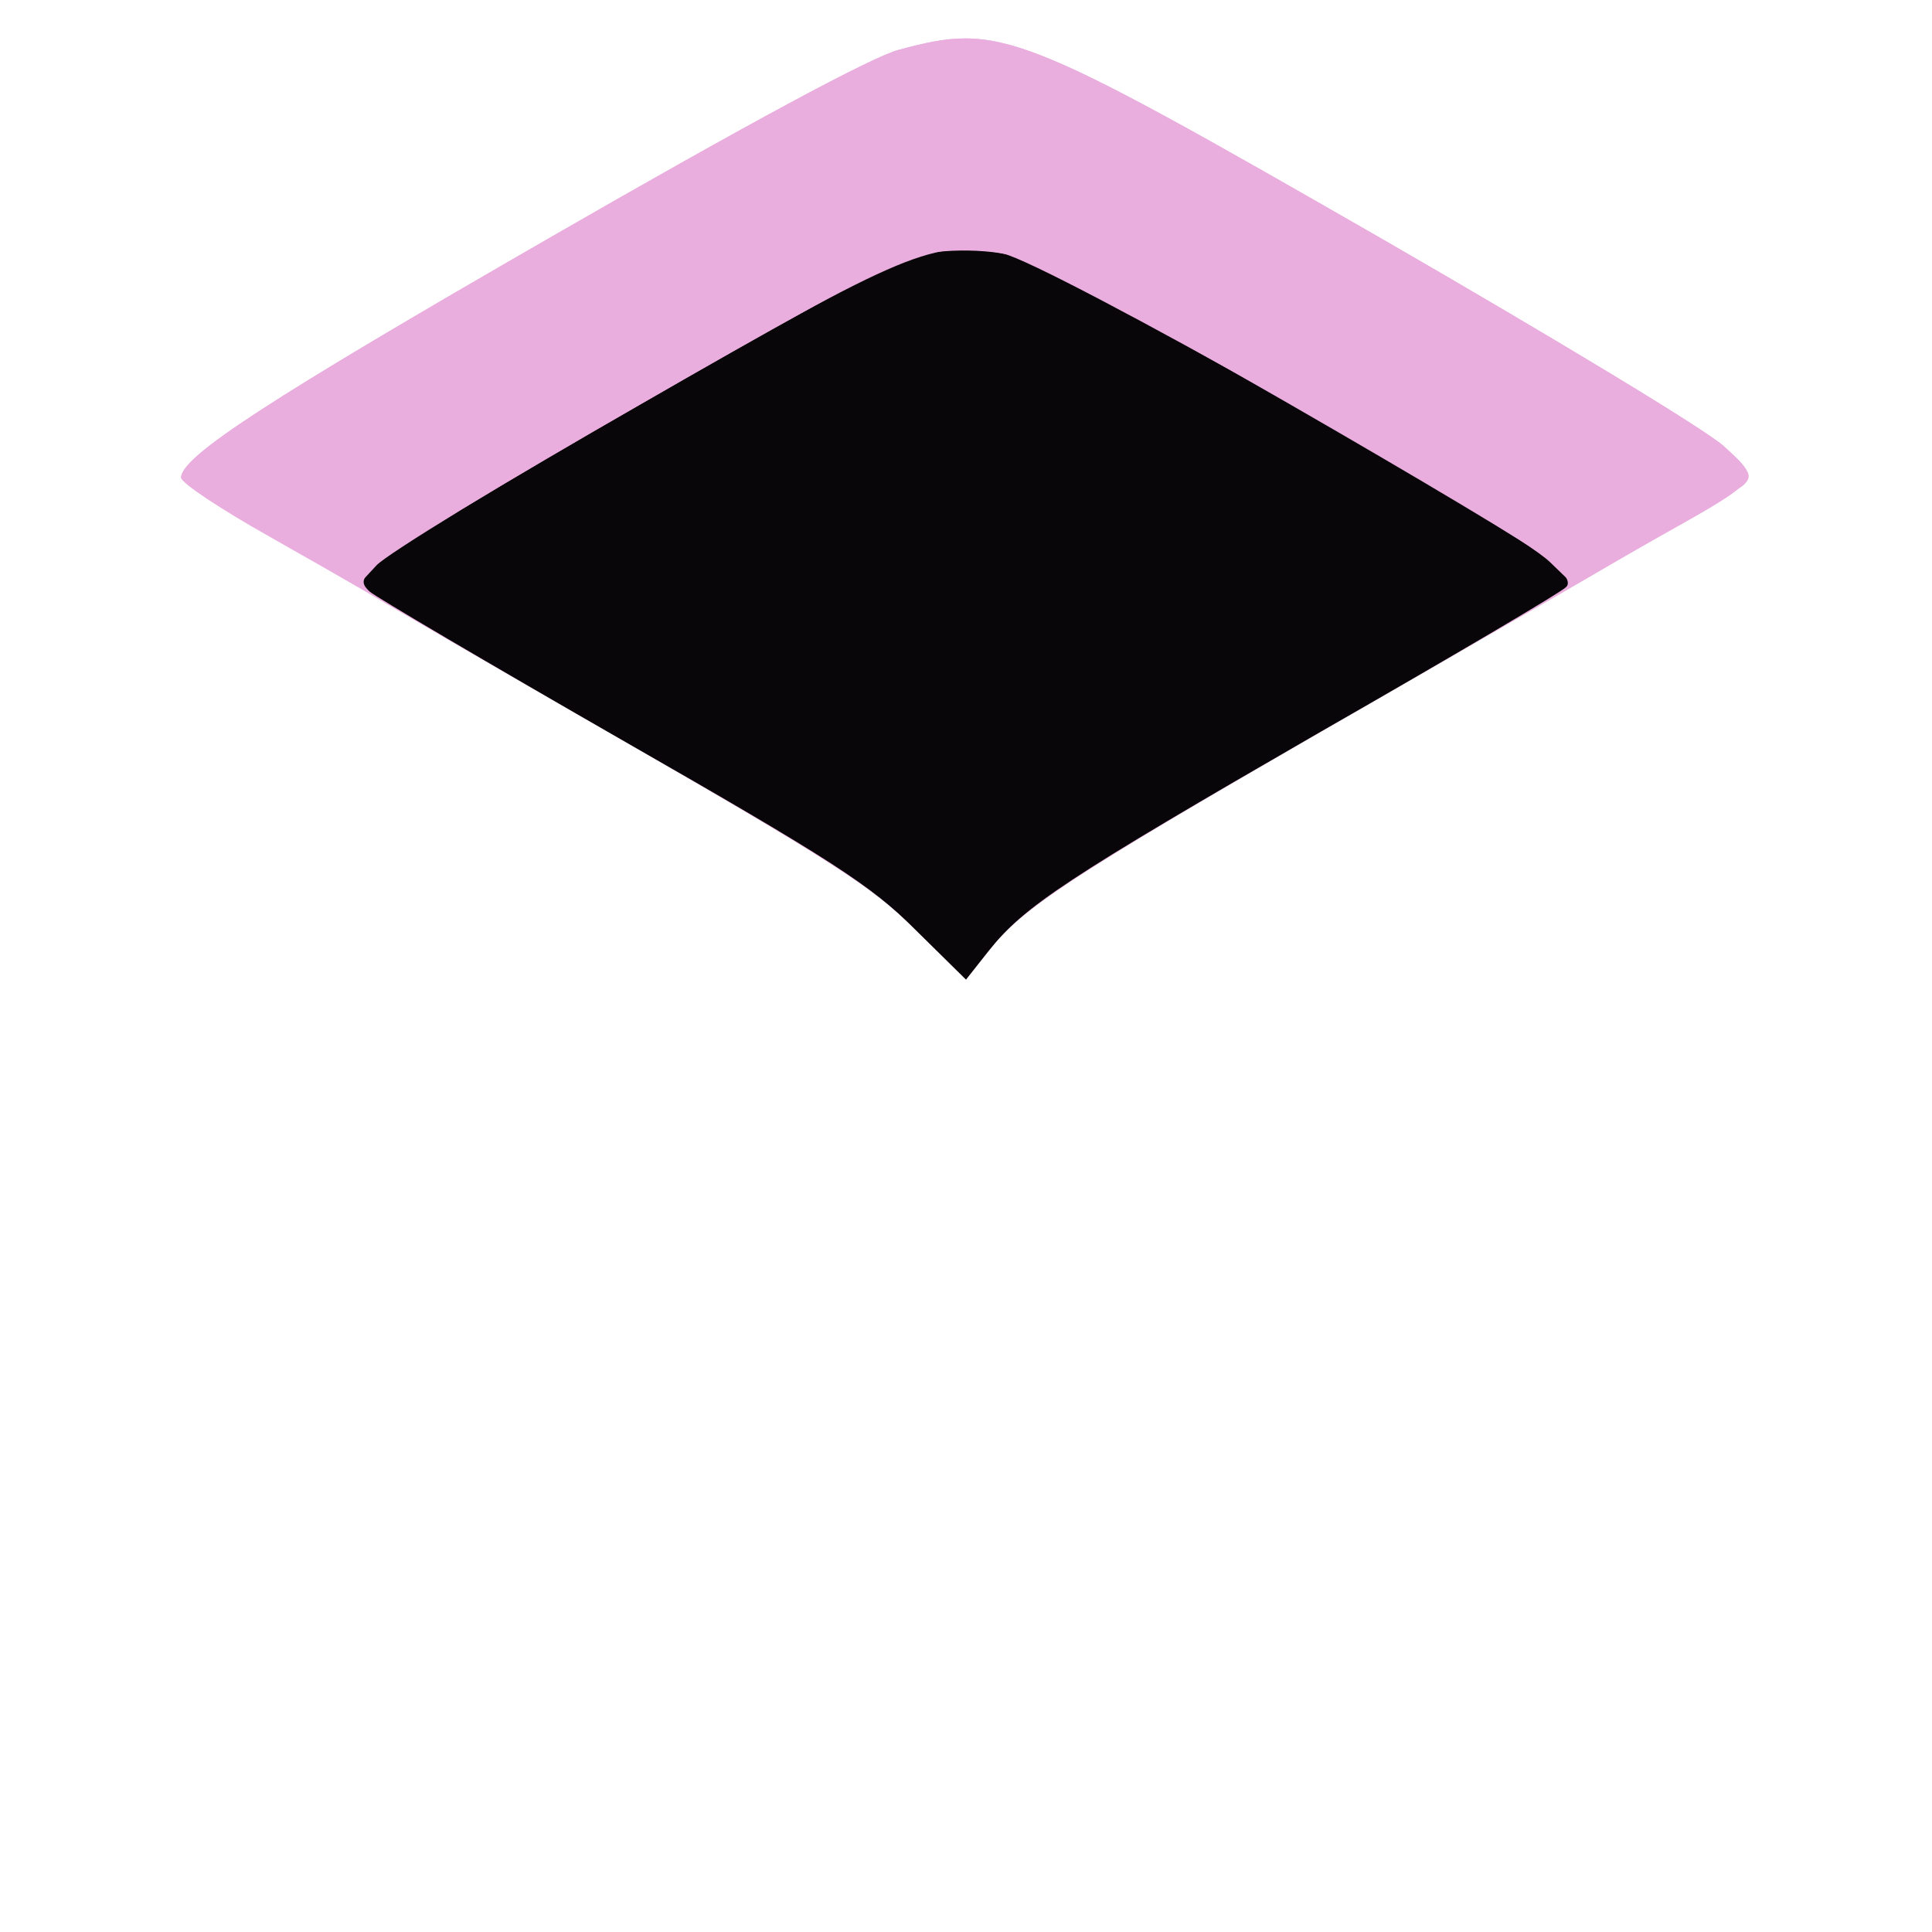
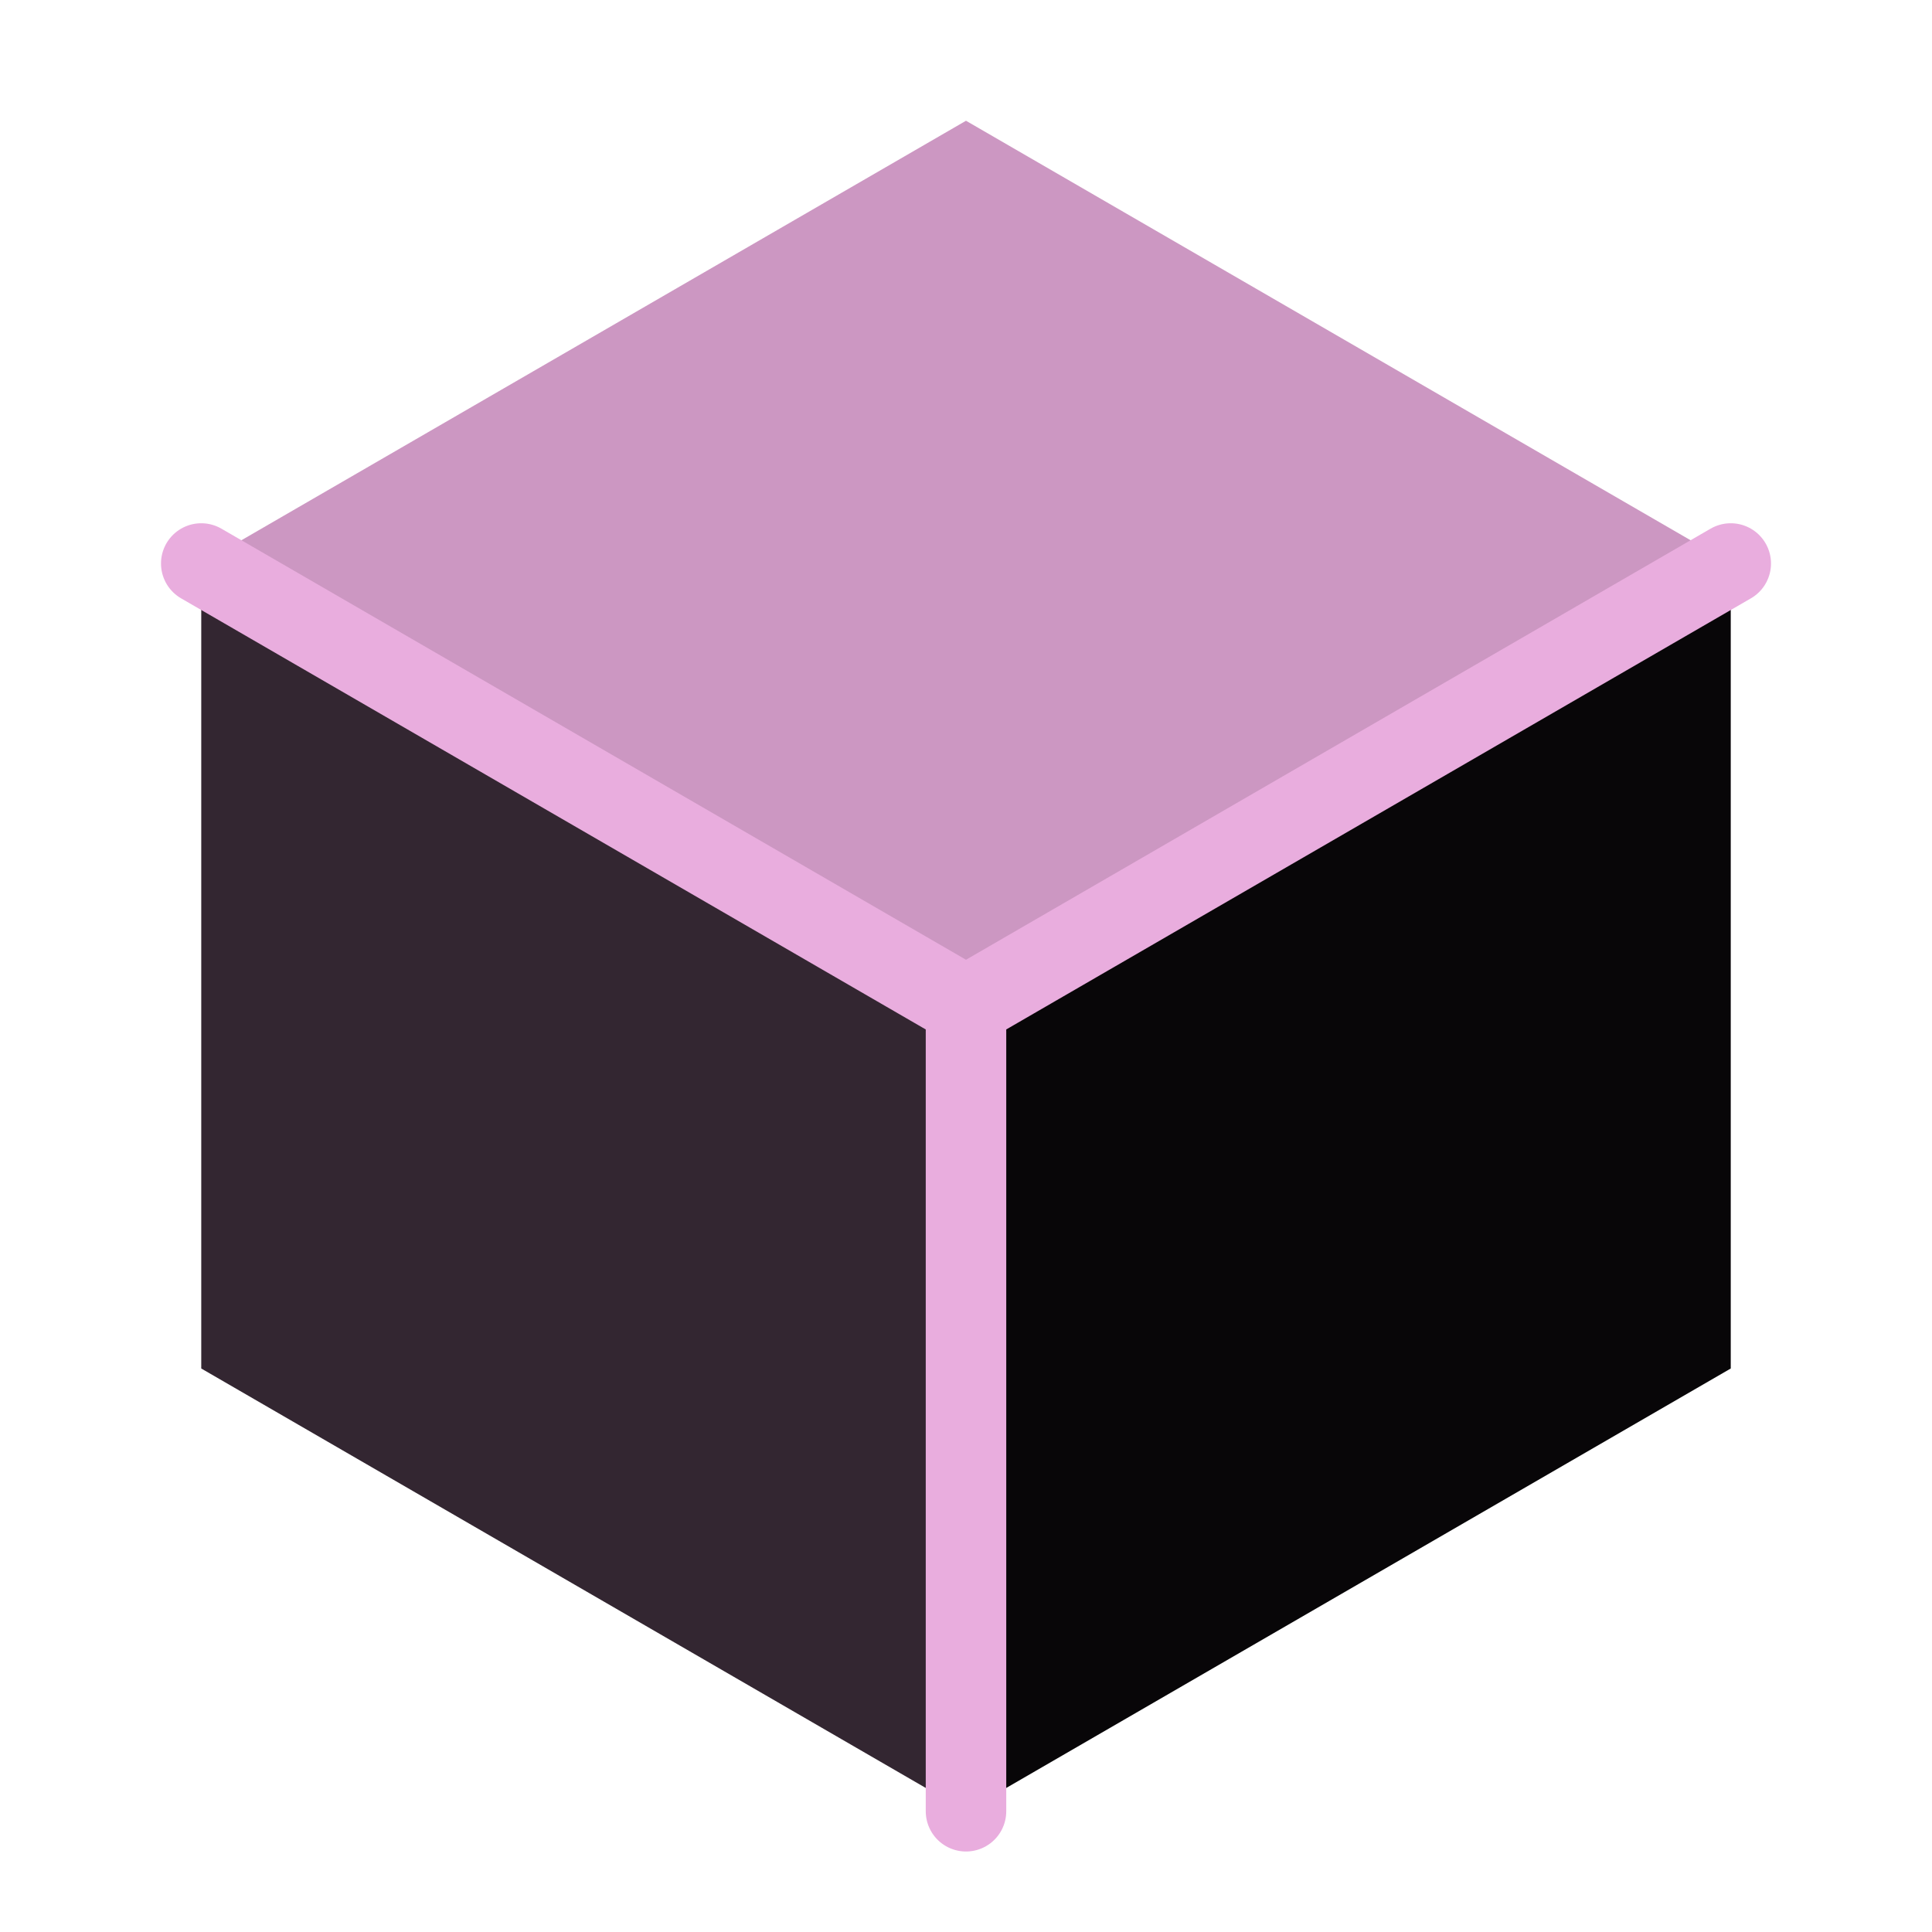
- <svg xmlns="http://www.w3.org/2000/svg" width="256" height="256" viewBox="0 0 256 256">
-   <g transform="translate(0,256) scale(0.1,-0.1)">
-     <path fill="#e9adde" d="M1191 2494 c-35 -9 -202 -99 -459 -247 -377 -217 -492 -292 -492 -320 0 -7 204 -129 453 -272 402 -231 459 -266 519 -326 l68 -67 31 39 c47 60 120 106 569 364 228 131 422 244 430 252 13 12 10 19 -25 51 -22 21 -226 144 -453 275 -484 278 -507 287 -641 251z" />
-   </g>
-   <g transform="translate(0,256) scale(0.1,-0.1)">
-     <path fill="#080608" d="M1203 2219 c-44 -13 -671 -374 -703 -405 -21 -21 -23 -26 -10 -38 8 -7 159 -96 335 -197 276 -158 329 -192 387 -250 l68 -67 30 38 c47 59 101 95 441 291 173 99 319 185 324 191 7 6 -1 19 -22 36 -40 34 -642 381 -692 398 -42 15 -112 16 -158 3z" />
-   </g>
-   <g transform="translate(0,256) scale(0.1,-0.1)">
-     <path fill="#e9adde" d="M1191 2494 c-35 -9 -202 -99 -459 -247 -377 -217 -492 -292 -492 -320 0 -7 53 -42 117 -78 l116 -66 26 28 c14 15 172 112 351 214 352 203 388 218 479 199 58 -12 674 -359 725 -409 l31 -30 105 59 c146 82 144 79 95 124 -22 21 -226 144 -453 275 -484 278 -507 287 -641 251z" />
-   </g>
+ <svg xmlns="http://www.w3.org/2000/svg" width="48" height="48" viewBox="0 0 48 48">
+   <path d="M24 3 43 14 24 25 5 14z" fill="#cc97c2" />
+   <path d="M5 14 24 25v20L5 34z" fill="#332631" />
+   <path d="M43 14 24 25v20l19-11z" fill="#080608" />
+   <path d="M24 25 5 14M24 25l19-11M24 25v20" fill="none" stroke="#e9adde" stroke-width="2" stroke-linecap="round" />
</svg>
